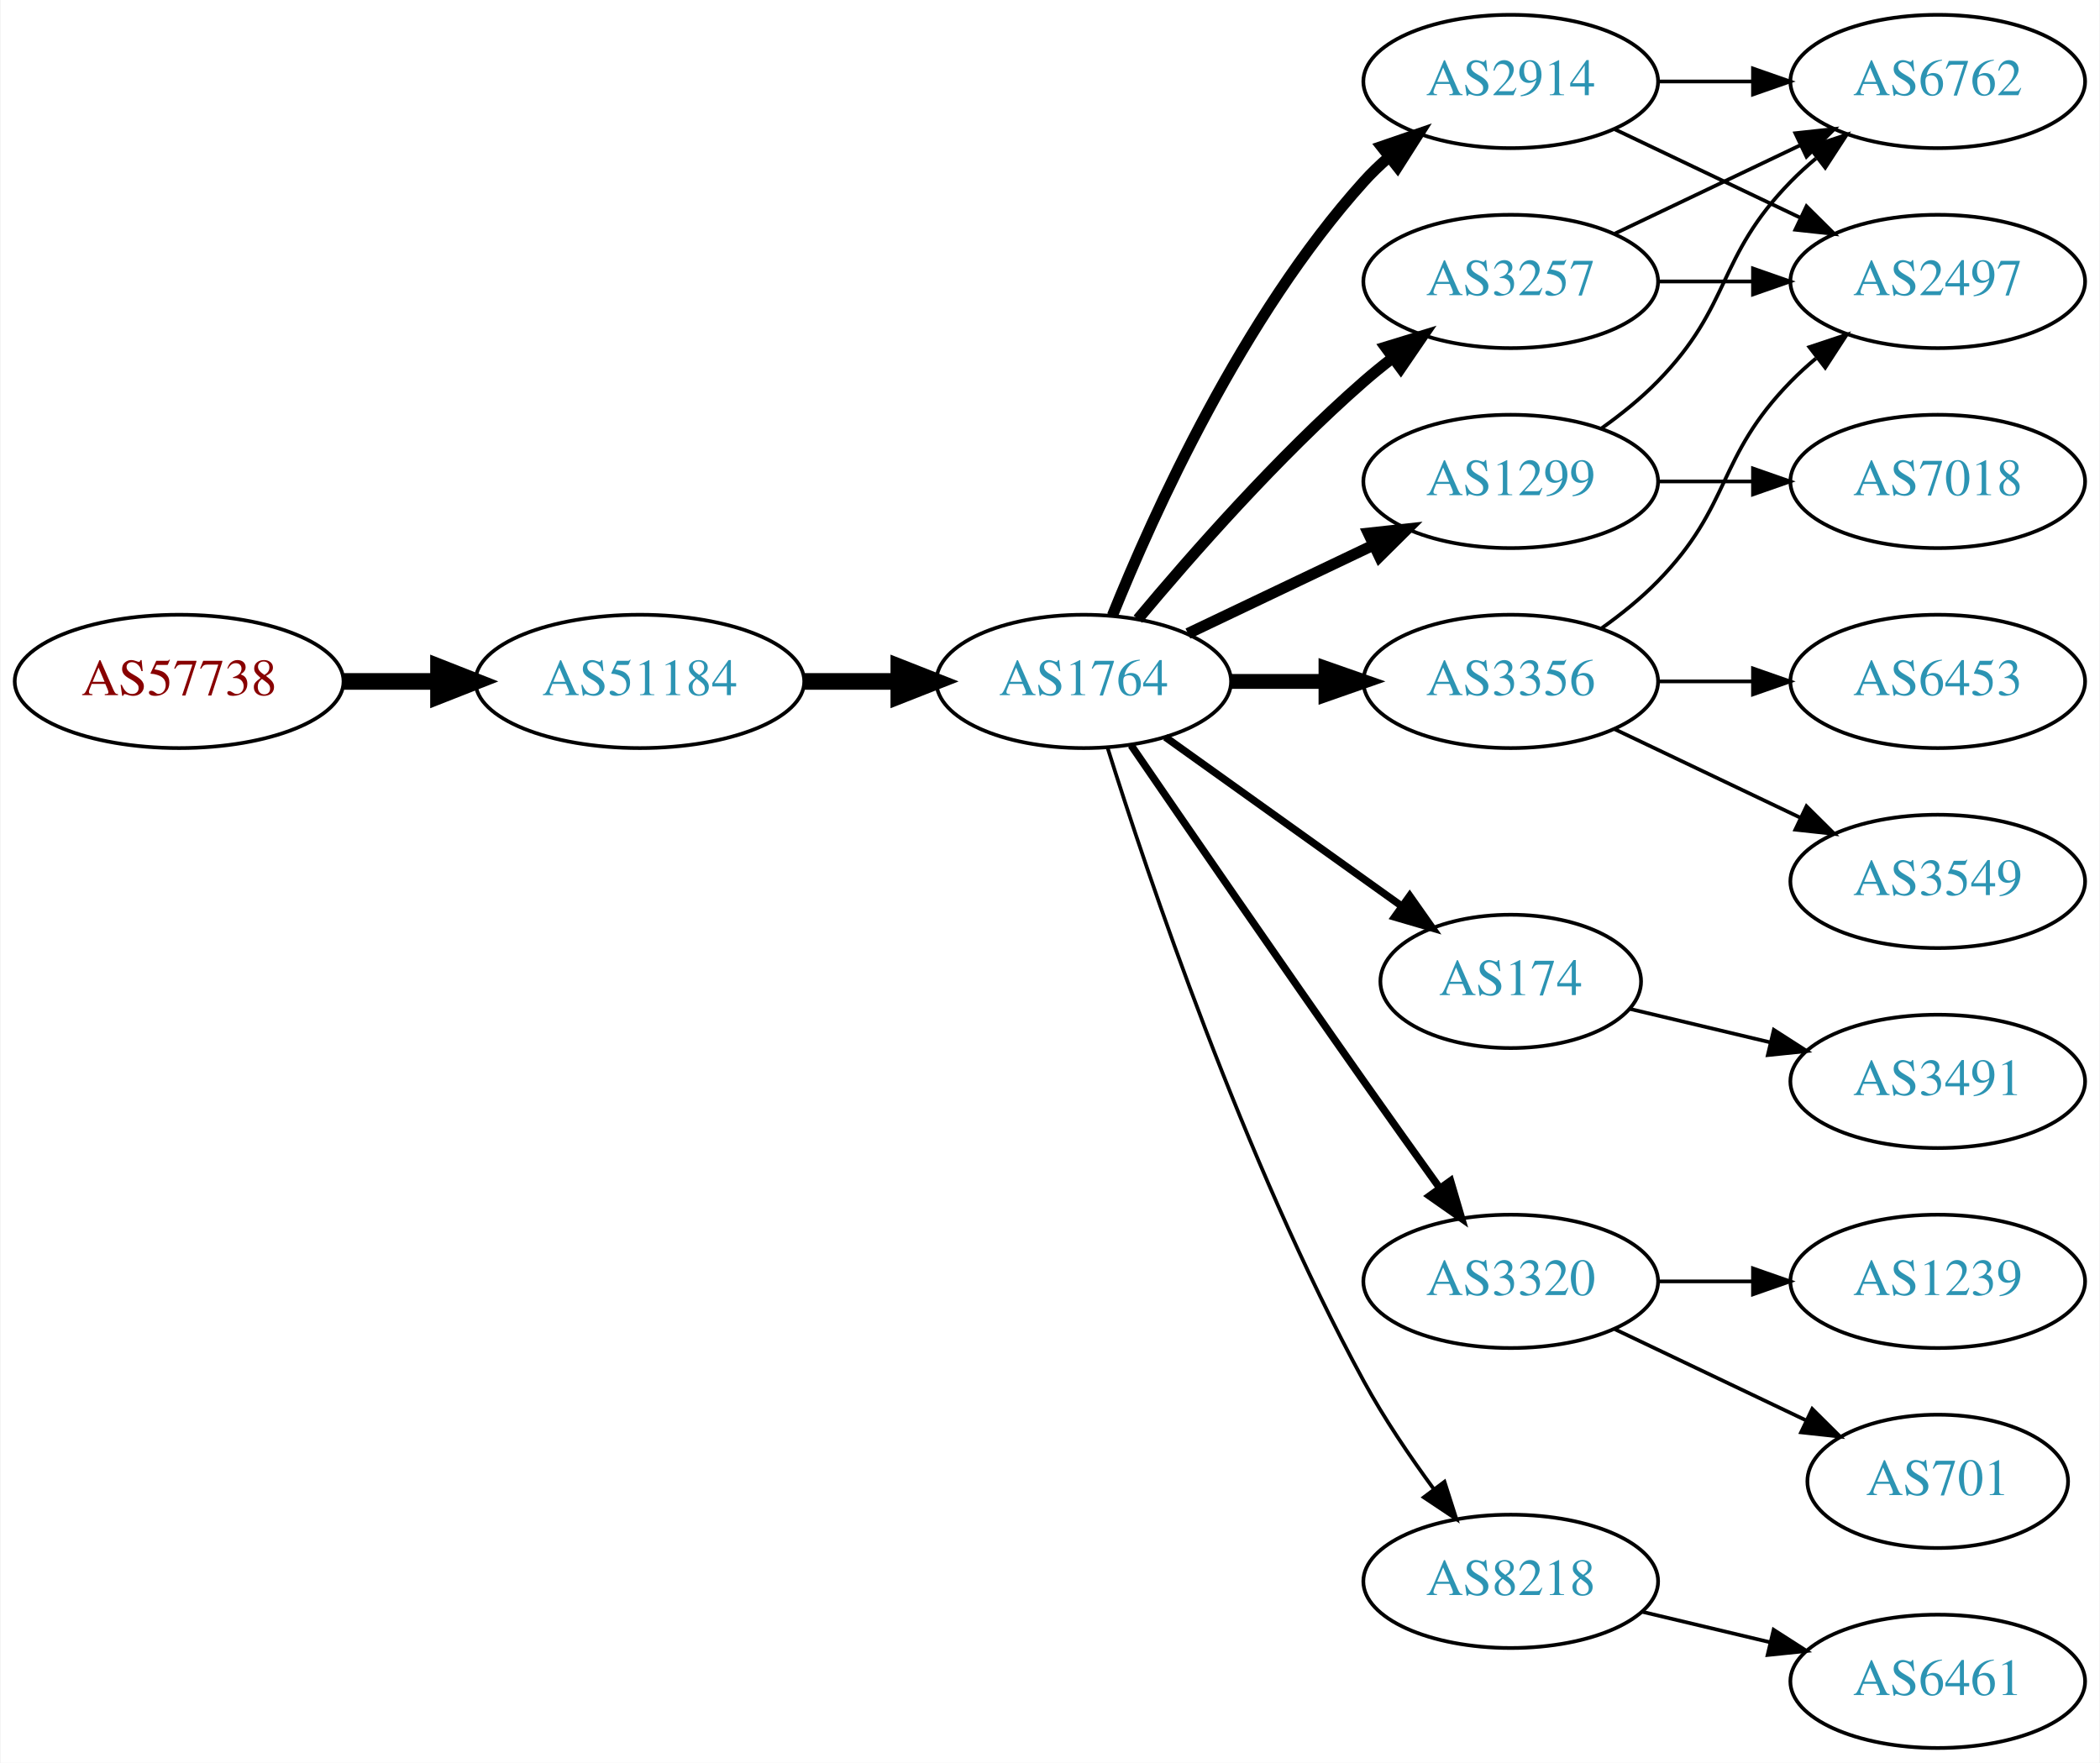
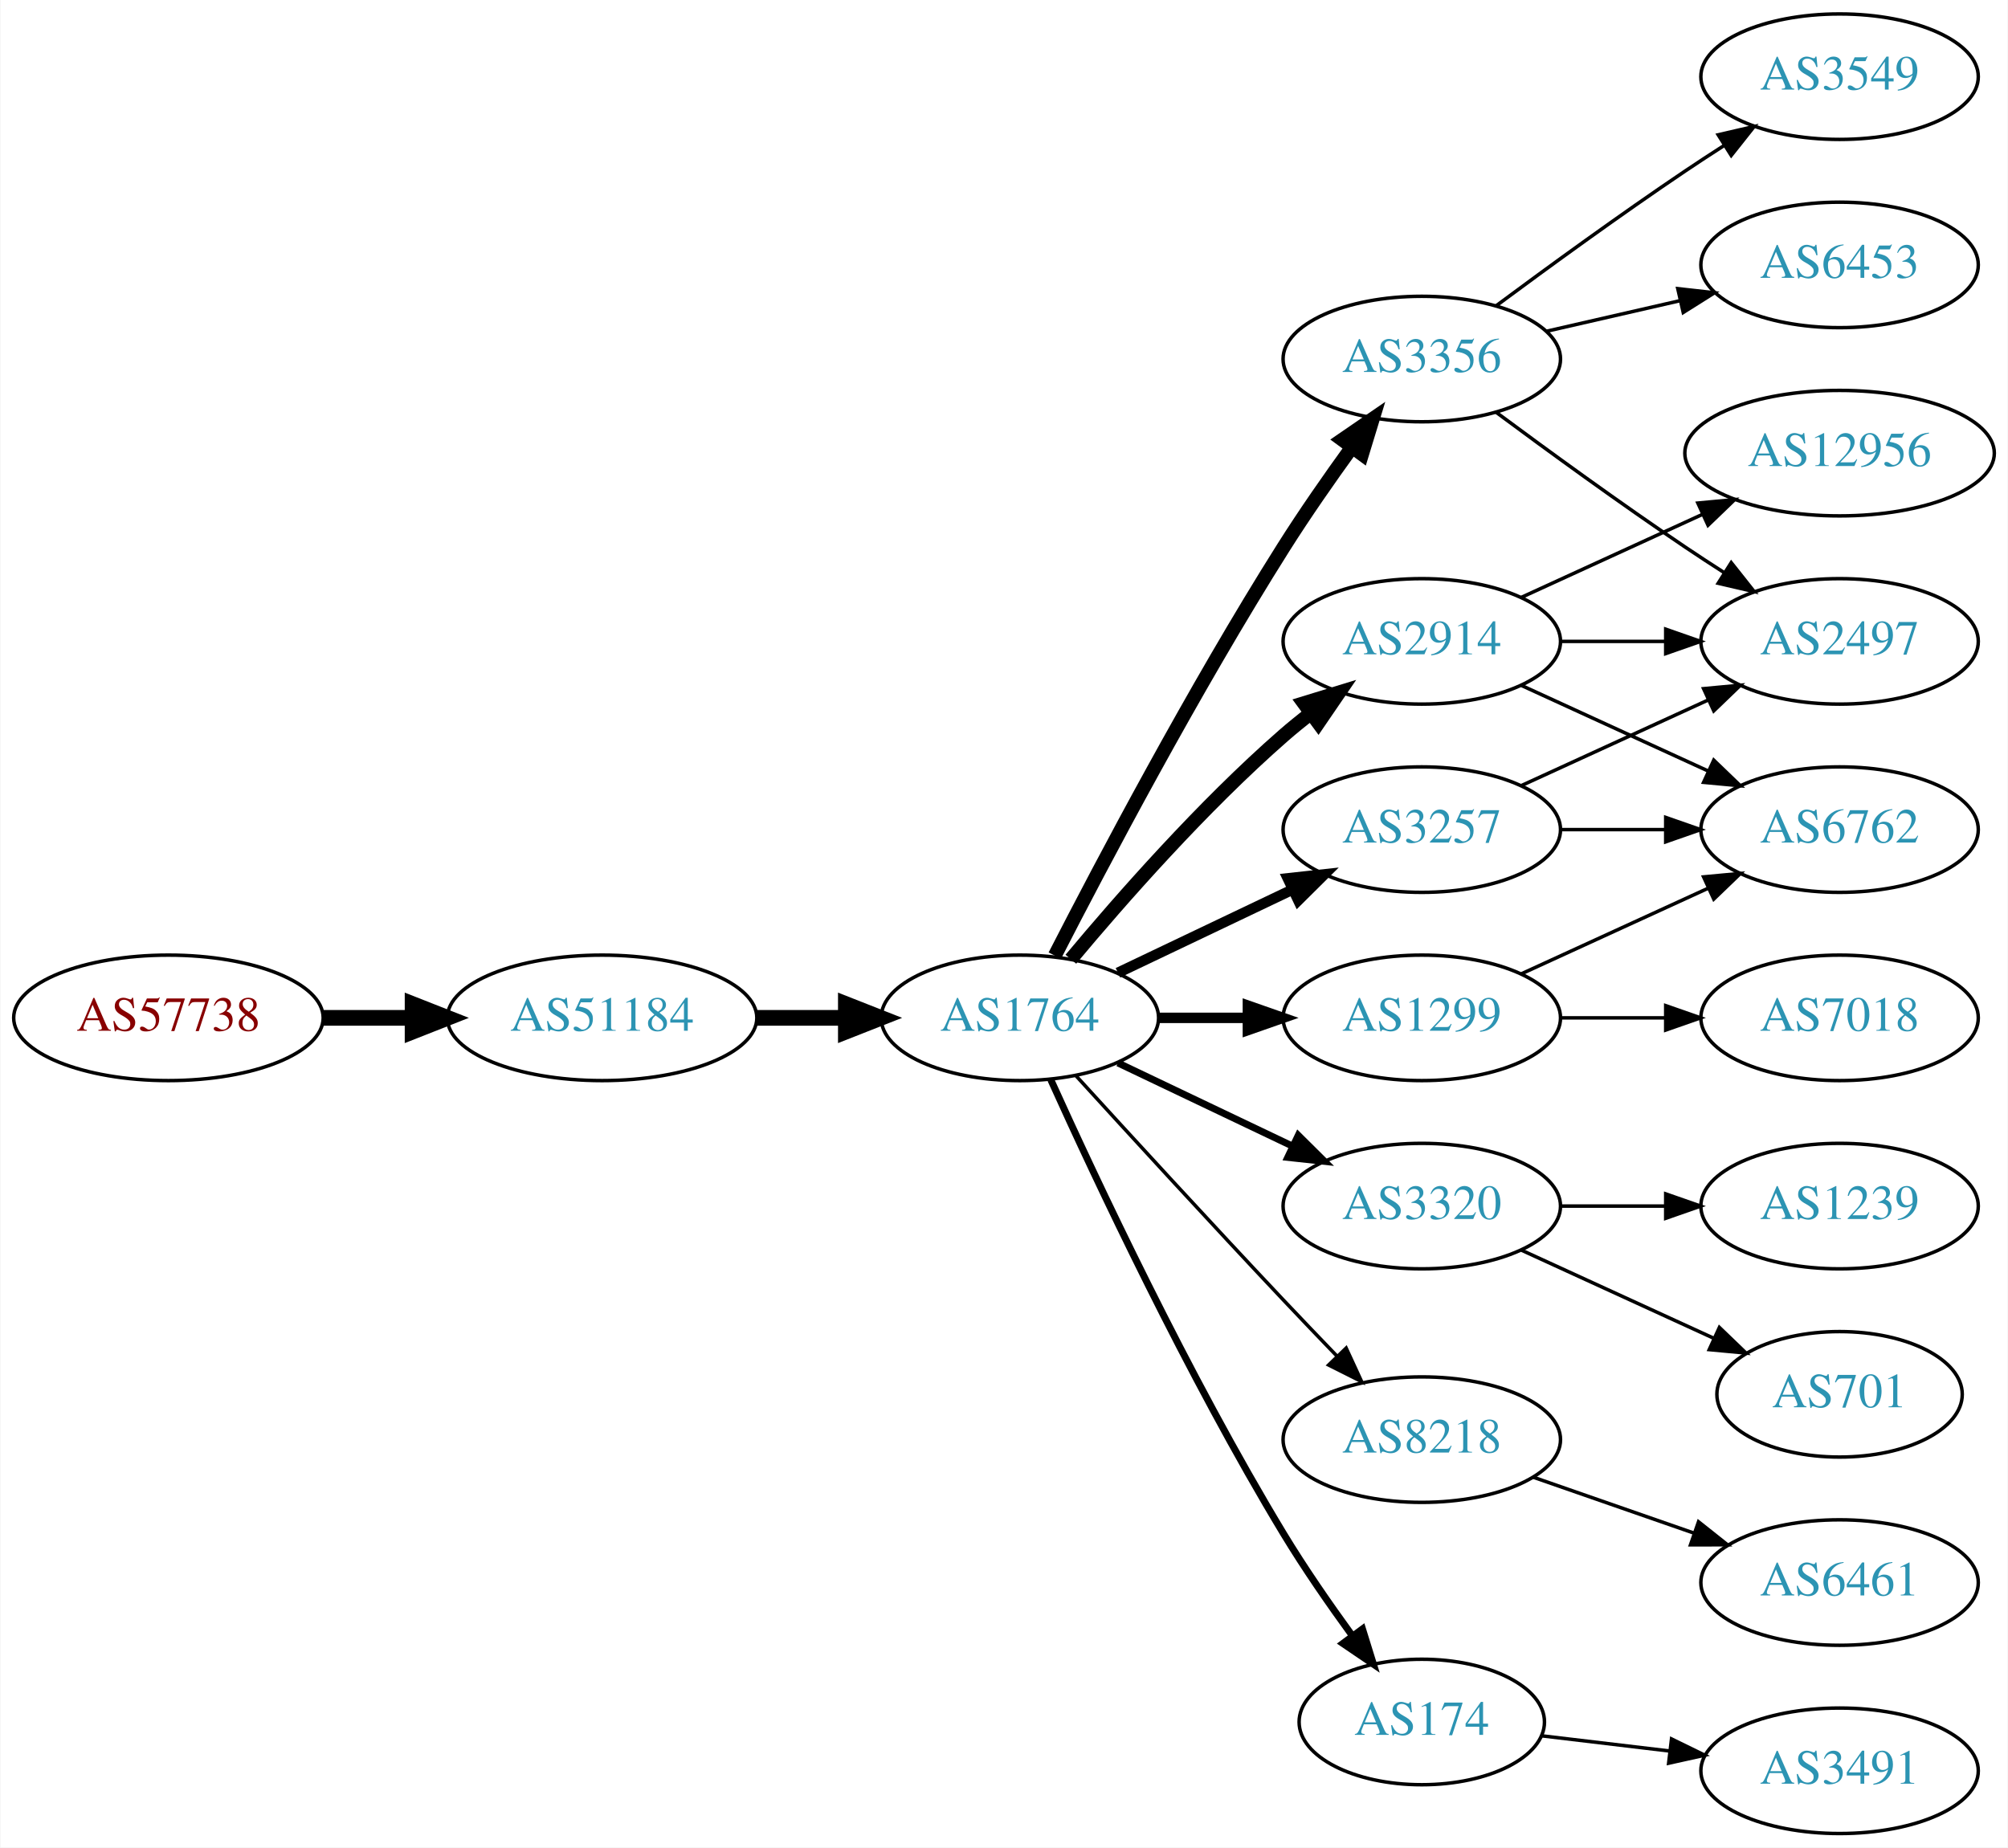
- <svg xmlns="http://www.w3.org/2000/svg" xmlns:xlink="http://www.w3.org/1999/xlink" width="567pt" height="476pt" viewBox="0.00 0.00 566.66 476.00">
-   <g id="graph0" class="graph" transform="scale(1 1) rotate(0) translate(4 472)">
-     <polygon fill="white" stroke="none" points="-4,4 -4,-472 562.663,-472 562.663,4 -4,4" />
+ <svg xmlns="http://www.w3.org/2000/svg" xmlns:xlink="http://www.w3.org/1999/xlink" width="576pt" height="530pt" viewBox="0.00 0.00 575.76 530.00">
+   <g id="graph0" class="graph" transform="scale(1 1) rotate(0) translate(4 526)">
+     <polygon fill="white" stroke="none" points="-4,4 -4,-526 571.762,-526 571.762,4 -4,4" />
    <g id="node1" class="node">
      <g id="a_node1">
        <a xlink:href="/asn/57738" xlink:title="AS57738 ~ Fonira Telekom GmbH [AT]">
-           <ellipse fill="#ffffff" stroke="black" cx="44.196" cy="-288" rx="44.393" ry="18" />
-           <text text-anchor="middle" x="44.196" y="-284.3" font-family="Times,serif" font-size="14.00" fill="#880000">AS57738</text>
+           <ellipse fill="#ffffff" stroke="black" cx="44.196" cy="-234" rx="44.393" ry="18" />
+           <text text-anchor="middle" x="44.196" y="-230.3" font-family="Times,serif" font-size="14.00" fill="#880000">AS57738</text>
        </a>
      </g>
    </g>
    <g id="node2" class="node">
      <g id="a_node2">
        <a xlink:href="/asn/51184" xlink:title="AS51184 ~ Fonira Telekom GmbH [AT]">
-           <ellipse fill="#ffffff" stroke="black" cx="168.588" cy="-288" rx="44.393" ry="18" />
-           <text text-anchor="middle" x="168.588" y="-284.3" font-family="Times,serif" font-size="14.00" fill="#2c94b3">AS51184</text>
+           <ellipse fill="#ffffff" stroke="black" cx="168.588" cy="-234" rx="44.393" ry="18" />
+           <text text-anchor="middle" x="168.588" y="-230.3" font-family="Times,serif" font-size="14.00" fill="#2c94b3">AS51184</text>
        </a>
      </g>
    </g>
    <g id="edge1" class="edge">
-       <path fill="none" stroke="black" stroke-width="4.5" d="M88.692,-288C96.898,-288 105.569,-288 114.041,-288" />
-       <polygon fill="black" stroke="black" stroke-width="4.5" points="114.233,-291.938 124.233,-288 114.233,-284.063 114.233,-291.938" />
+       <path fill="none" stroke="black" stroke-width="4.5" d="M88.692,-234C96.898,-234 105.569,-234 114.041,-234" />
+       <polygon fill="black" stroke="black" stroke-width="4.5" points="114.233,-237.938 124.233,-234 114.233,-230.063 114.233,-237.938" />
    </g>
    <g id="node3" class="node">
      <g id="a_node3">
        <a xlink:href="/asn/1764" xlink:title="AS1764 ~ NEXTLAYER-AS [AT]">
-           <ellipse fill="#ffffff" stroke="black" cx="288.431" cy="-288" rx="39.794" ry="18" />
-           <text text-anchor="middle" x="288.431" y="-284.3" font-family="Times,serif" font-size="14.00" fill="#2c94b3">AS1764</text>
+           <ellipse fill="#ffffff" stroke="black" cx="288.431" cy="-234" rx="39.794" ry="18" />
+           <text text-anchor="middle" x="288.431" y="-230.3" font-family="Times,serif" font-size="14.00" fill="#2c94b3">AS1764</text>
        </a>
      </g>
    </g>
    <g id="edge2" class="edge">
-       <path fill="none" stroke="black" stroke-width="4.5" d="M212.799,-288C221.112,-288 229.875,-288 238.357,-288" />
-       <polygon fill="black" stroke="black" stroke-width="4.5" points="238.516,-291.938 248.516,-288 238.516,-284.063 238.516,-291.938" />
+       <path fill="none" stroke="black" stroke-width="4.5" d="M212.799,-234C221.112,-234 229.875,-234 238.357,-234" />
+       <polygon fill="black" stroke="black" stroke-width="4.5" points="238.516,-237.938 248.516,-234 238.516,-230.063 238.516,-237.938" />
    </g>
    <g id="node4" class="node">
      <g id="a_node4">
-         <a xlink:href="/asn/3257" xlink:title="AS3257 ~ GTT [DE]">
-           <ellipse fill="#ffffff" stroke="black" cx="403.724" cy="-396" rx="39.794" ry="18" />
-           <text text-anchor="middle" x="403.724" y="-392.3" font-family="Times,serif" font-size="14.00" fill="#2c94b3">AS3257</text>
+         <a xlink:href="/asn/3356" xlink:title="AS3356 ~ Level 3 Parent, LLC [US]">
+           <ellipse fill="#ffffff" stroke="black" cx="403.724" cy="-423" rx="39.794" ry="18" />
+           <text text-anchor="middle" x="403.724" y="-419.3" font-family="Times,serif" font-size="14.00" fill="#2c94b3">AS3356</text>
        </a>
      </g>
    </g>
    <g id="edge3" class="edge">
-       <path fill="none" stroke="black" stroke-width="3" d="M303.061,-304.817C317.343,-321.929 340.89,-348.745 364.077,-369 366.543,-371.154 369.182,-373.294 371.879,-375.372" />
-       <polygon fill="black" stroke="black" stroke-width="3" points="369.904,-378.264 380.033,-381.37 374.052,-372.625 369.904,-378.264" />
+       <path fill="none" stroke="black" stroke-width="4" d="M298.457,-251.852C311.893,-278.055 338.342,-328.237 364.077,-369 370.14,-378.604 377.26,-388.813 383.725,-397.739" />
+       <polygon fill="black" stroke="black" stroke-width="4" points="380.932,-399.848 389.668,-405.843 386.577,-395.709 380.932,-399.848" />
    </g>
    <g id="node5" class="node">
      <g id="a_node5">
-         <a xlink:href="/asn/2914" xlink:title="AS2914 ~ NTT America, Inc. [US]">
-           <ellipse fill="#ffffff" stroke="black" cx="403.724" cy="-450" rx="39.794" ry="18" />
-           <text text-anchor="middle" x="403.724" y="-446.3" font-family="Times,serif" font-size="14.00" fill="#2c94b3">AS2914</text>
+         <a xlink:href="/asn/3257" xlink:title="AS3257 ~ GTT [DE]">
+           <ellipse fill="#ffffff" stroke="black" cx="403.724" cy="-288" rx="39.794" ry="18" />
+           <text text-anchor="middle" x="403.724" y="-284.3" font-family="Times,serif" font-size="14.00" fill="#2c94b3">AS3257</text>
        </a>
      </g>
    </g>
    <g id="edge4" class="edge">
-       <path fill="none" stroke="black" stroke-width="3" d="M296.179,-305.787C307.23,-333.243 331.283,-386.578 364.077,-423 366.08,-425.224 368.298,-427.363 370.631,-429.397" />
-       <polygon fill="black" stroke="black" stroke-width="3" points="368.829,-432.433 378.85,-435.873 373.161,-426.935 368.829,-432.433" />
+       <path fill="none" stroke="black" stroke-width="3" d="M316.567,-246.934C331.561,-254.081 350.382,-263.052 366.605,-270.785" />
+       <polygon fill="black" stroke="black" stroke-width="3" points="365.276,-274.028 375.809,-275.171 368.288,-267.709 365.276,-274.028" />
    </g>
    <g id="node6" class="node">
      <g id="a_node6">
        <a xlink:href="/asn/1299" xlink:title="AS1299 ~ Telia Carrier [EU]">
-           <ellipse fill="#ffffff" stroke="black" cx="403.724" cy="-342" rx="39.794" ry="18" />
-           <text text-anchor="middle" x="403.724" y="-338.3" font-family="Times,serif" font-size="14.00" fill="#2c94b3">AS1299</text>
+           <ellipse fill="#ffffff" stroke="black" cx="403.724" cy="-234" rx="39.794" ry="18" />
+           <text text-anchor="middle" x="403.724" y="-230.3" font-family="Times,serif" font-size="14.00" fill="#2c94b3">AS1299</text>
        </a>
      </g>
    </g>
    <g id="edge5" class="edge">
-       <path fill="none" stroke="black" stroke-width="3" d="M316.567,-300.934C331.561,-308.081 350.382,-317.052 366.605,-324.785" />
-       <polygon fill="black" stroke="black" stroke-width="3" points="365.276,-328.028 375.809,-329.171 368.288,-321.709 365.276,-328.028" />
+       <path fill="none" stroke="black" stroke-width="3" d="M328.103,-234C336.306,-234 345.07,-234 353.602,-234" />
+       <polygon fill="black" stroke="black" stroke-width="3" points="353.841,-237.5 363.841,-234 353.841,-230.5 353.841,-237.5" />
    </g>
    <g id="node7" class="node">
      <g id="a_node7">
-         <a xlink:href="/asn/3356" xlink:title="AS3356 ~ Level 3 Parent, LLC [US]">
-           <ellipse fill="#ffffff" stroke="black" cx="403.724" cy="-288" rx="39.794" ry="18" />
-           <text text-anchor="middle" x="403.724" y="-284.3" font-family="Times,serif" font-size="14.00" fill="#2c94b3">AS3356</text>
+         <a xlink:href="/asn/3320" xlink:title="AS3320 ~ DTAG [DE]">
+           <ellipse fill="#ffffff" stroke="black" cx="403.724" cy="-180" rx="39.794" ry="18" />
+           <text text-anchor="middle" x="403.724" y="-176.3" font-family="Times,serif" font-size="14.00" fill="#2c94b3">AS3320</text>
        </a>
      </g>
    </g>
    <g id="edge6" class="edge">
-       <path fill="none" stroke="black" stroke-width="4" d="M328.103,-288C336.306,-288 345.07,-288 353.602,-288" />
-       <polygon fill="black" stroke="black" stroke-width="4" points="353.841,-291.5 363.841,-288 353.841,-284.5 353.841,-291.5" />
+       <path fill="none" stroke="black" stroke-width="2" d="M316.567,-221.066C331.561,-213.919 350.382,-204.948 366.605,-197.215" />
+       <polygon fill="black" stroke="black" stroke-width="2" points="368.288,-200.291 375.809,-192.829 365.276,-193.972 368.288,-200.291" />
    </g>
    <g id="node8" class="node">
      <g id="a_node8">
-         <a xlink:href="/asn/174" xlink:title="AS174 ~ Cogent Communications [US]">
-           <ellipse fill="#ffffff" stroke="black" cx="403.724" cy="-207" rx="35.194" ry="18" />
-           <text text-anchor="middle" x="403.724" y="-203.3" font-family="Times,serif" font-size="14.00" fill="#2c94b3">AS174</text>
+         <a xlink:href="/asn/2914" xlink:title="AS2914 ~ NTT America, Inc. [US]">
+           <ellipse fill="#ffffff" stroke="black" cx="403.724" cy="-342" rx="39.794" ry="18" />
+           <text text-anchor="middle" x="403.724" y="-338.3" font-family="Times,serif" font-size="14.00" fill="#2c94b3">AS2914</text>
        </a>
      </g>
    </g>
    <g id="edge7" class="edge">
-       <path fill="none" stroke="black" stroke-width="2" d="M310.475,-272.954C328.424,-260.122 354.393,-241.555 374.208,-227.388" />
-       <polygon fill="black" stroke="black" stroke-width="2" points="376.455,-230.084 382.554,-221.421 372.384,-224.39 376.455,-230.084" />
+       <path fill="none" stroke="black" stroke-width="4" d="M303.061,-250.817C317.343,-267.929 340.89,-294.745 364.077,-315 366.543,-317.154 369.182,-319.294 371.879,-321.372" />
+       <polygon fill="black" stroke="black" stroke-width="4" points="369.904,-324.264 380.033,-327.37 374.052,-318.625 369.904,-324.264" />
    </g>
    <g id="node9" class="node">
      <g id="a_node9">
-         <a xlink:href="/asn/3320" xlink:title="AS3320 ~ DTAG [DE]">
-           <ellipse fill="#ffffff" stroke="black" cx="403.724" cy="-126" rx="39.794" ry="18" />
-           <text text-anchor="middle" x="403.724" y="-122.3" font-family="Times,serif" font-size="14.00" fill="#2c94b3">AS3320</text>
+         <a xlink:href="/asn/8218" xlink:title="AS8218 ~ legacy Neotelecoms [FR]">
+           <ellipse fill="#ffffff" stroke="black" cx="403.724" cy="-113" rx="39.794" ry="18" />
+           <text text-anchor="middle" x="403.724" y="-109.3" font-family="Times,serif" font-size="14.00" fill="#2c94b3">AS8218</text>
        </a>
      </g>
    </g>
    <g id="edge8" class="edge">
-       <path fill="none" stroke="black" stroke-width="2" d="M301.238,-270.731C315.881,-249.358 341.655,-211.88 364.077,-180 370.712,-170.567 378.062,-160.261 384.556,-151.205" />
-       <polygon fill="black" stroke="black" stroke-width="2" points="387.477,-153.138 390.468,-142.974 381.792,-149.054 387.477,-153.138" />
+       <path fill="none" stroke="black" d="M304.472,-217.45C319.468,-201.005 343.209,-175.115 364.077,-153 368.975,-147.809 374.266,-142.282 379.315,-137.045" />
+       <polygon fill="black" stroke="black" points="382.028,-139.274 386.465,-129.653 376.997,-134.407 382.028,-139.274" />
    </g>
    <g id="node10" class="node">
      <g id="a_node10">
-         <a xlink:href="/asn/8218" xlink:title="AS8218 ~ legacy Neotelecoms [FR]">
-           <ellipse fill="#ffffff" stroke="black" cx="403.724" cy="-45" rx="39.794" ry="18" />
-           <text text-anchor="middle" x="403.724" y="-41.3" font-family="Times,serif" font-size="14.00" fill="#2c94b3">AS8218</text>
+         <a xlink:href="/asn/174" xlink:title="AS174 ~ Cogent Communications [US]">
+           <ellipse fill="#ffffff" stroke="black" cx="403.724" cy="-32" rx="35.194" ry="18" />
+           <text text-anchor="middle" x="403.724" y="-28.3" font-family="Times,serif" font-size="14.00" fill="#2c94b3">AS174</text>
        </a>
      </g>
    </g>
    <g id="edge9" class="edge">
-       <path fill="none" stroke="black" d="M294.852,-270.159C305.623,-235.854 331.514,-158.797 364.077,-99 369.509,-89.026 376.483,-78.731 383.009,-69.84" />
-       <polygon fill="black" stroke="black" points="385.842,-71.895 389.062,-61.802 380.251,-67.684 385.842,-71.895" />
+       <path fill="none" stroke="black" stroke-width="2" d="M297.318,-216.215C310.095,-187.94 336.665,-131.303 364.077,-86 370.047,-76.133 377.253,-65.733 383.816,-56.722" />
+       <polygon fill="black" stroke="black" stroke-width="2" points="386.713,-58.69 389.851,-48.571 381.088,-54.525 386.713,-58.69" />
+     </g>
+     <g id="node11" class="node">
+       <g id="a_node11">
+         <a xlink:href="/asn/3549" xlink:title="AS3549 ~ Level 3 Parent, LLC [US]">
+           <ellipse fill="#ffffff" stroke="black" cx="523.566" cy="-504" rx="39.794" ry="18" />
+           <text text-anchor="middle" x="523.566" y="-500.3" font-family="Times,serif" font-size="14.00" fill="#2c94b3">AS3549</text>
+         </a>
+       </g>
+     </g>
+     <g id="edge10" class="edge">
+       <path fill="none" stroke="black" d="M425.054,-438.277C439.916,-449.304 460.661,-464.407 479.37,-477 482.919,-479.389 486.67,-481.839 490.418,-484.242" />
+       <polygon fill="black" stroke="black" points="488.744,-487.325 499.067,-489.712 492.486,-481.409 488.744,-487.325" />
    </g>
    <g id="node12" class="node">
      <g id="a_node12">
-         <a xlink:href="/asn/6762" xlink:title="AS6762 ~ TELECOM ITALIA SPARKLE S.p.A. [IT]">
-           <ellipse fill="#ffffff" stroke="black" cx="519.017" cy="-450" rx="39.794" ry="18" />
-           <text text-anchor="middle" x="519.017" y="-446.3" font-family="Times,serif" font-size="14.00" fill="#2c94b3">AS6762</text>
-         </a>
-       </g>
-     </g>
-     <g id="edge20" class="edge">
-       <path fill="none" stroke="black" d="M431.86,-408.934C446.854,-416.081 465.675,-425.052 481.898,-432.785" />
-       <polygon fill="black" stroke="black" points="480.569,-436.028 491.102,-437.171 483.581,-429.709 480.569,-436.028" />
+         <a xlink:href="/asn/6453" xlink:title="AS6453 ~ TATA COMMUNICATIONS (AMERICA) INC [US]">
+           <ellipse fill="#ffffff" stroke="black" cx="523.566" cy="-450" rx="39.794" ry="18" />
+           <text text-anchor="middle" x="523.566" y="-446.3" font-family="Times,serif" font-size="14.00" fill="#2c94b3">AS6453</text>
+         </a>
+       </g>
+     </g>
+     <g id="edge11" class="edge">
+       <path fill="none" stroke="black" d="M439.443,-430.955C451.443,-433.704 465.064,-436.825 477.756,-439.733" />
+       <polygon fill="black" stroke="black" points="477.159,-443.187 487.688,-442.009 478.722,-436.364 477.159,-443.187" />
+     </g>
+     <g id="node13" class="node">
+       <g id="a_node13">
+         <a xlink:href="/asn/2497" xlink:title="AS2497 ~ Internet Initiative Japan Inc. [JP]">
+           <ellipse fill="#ffffff" stroke="black" cx="523.566" cy="-342" rx="39.794" ry="18" />
+           <text text-anchor="middle" x="523.566" y="-338.3" font-family="Times,serif" font-size="14.00" fill="#2c94b3">AS2497</text>
+         </a>
+       </g>
+     </g>
+     <g id="edge12" class="edge">
+       <path fill="none" stroke="black" d="M425.054,-407.723C439.916,-396.696 460.661,-381.593 479.37,-369 482.919,-366.611 486.67,-364.161 490.418,-361.758" />
+       <polygon fill="black" stroke="black" points="492.486,-364.591 499.067,-356.288 488.744,-358.675 492.486,-364.591" />
+     </g>
+     <g id="edge13" class="edge">
+       <path fill="none" stroke="black" d="M432.353,-300.661C448.31,-307.973 468.58,-317.261 485.863,-325.181" />
+       <polygon fill="black" stroke="black" points="484.562,-328.435 495.111,-329.419 487.478,-322.071 484.562,-328.435" />
    </g>
    <g id="node14" class="node">
      <g id="a_node14">
-         <a xlink:href="/asn/2497" xlink:title="AS2497 ~ Internet Initiative Japan Inc. [JP]">
-           <ellipse fill="#ffffff" stroke="black" cx="519.017" cy="-396" rx="39.794" ry="18" />
-           <text text-anchor="middle" x="519.017" y="-392.3" font-family="Times,serif" font-size="14.00" fill="#2c94b3">AS2497</text>
-         </a>
-       </g>
-     </g>
-     <g id="edge21" class="edge">
-       <path fill="none" stroke="black" d="M443.396,-396C451.599,-396 460.363,-396 468.895,-396" />
-       <polygon fill="black" stroke="black" points="469.134,-399.5 479.134,-396 469.134,-392.5 469.134,-399.5" />
-     </g>
-     <g id="edge13" class="edge">
-       <path fill="none" stroke="black" d="M443.396,-450C451.599,-450 460.363,-450 468.895,-450" />
-       <polygon fill="black" stroke="black" points="469.134,-453.5 479.134,-450 469.134,-446.5 469.134,-453.5" />
+         <a xlink:href="/asn/6762" xlink:title="AS6762 ~ TELECOM ITALIA SPARKLE S.p.A. [IT]">
+           <ellipse fill="#ffffff" stroke="black" cx="523.566" cy="-288" rx="39.794" ry="18" />
+           <text text-anchor="middle" x="523.566" y="-284.3" font-family="Times,serif" font-size="14.00" fill="#2c94b3">AS6762</text>
+         </a>
+       </g>
    </g>
    <g id="edge14" class="edge">
-       <path fill="none" stroke="black" d="M431.86,-437.066C446.854,-429.919 465.675,-420.948 481.898,-413.215" />
-       <polygon fill="black" stroke="black" points="483.581,-416.291 491.102,-408.829 480.569,-409.972 483.581,-416.291" />
-     </g>
-     <g id="node11" class="node">
-       <g id="a_node11">
-         <a xlink:href="/asn/7018" xlink:title="AS7018 ~ AT&amp;T Services, Inc. [US]">
-           <ellipse fill="#ffffff" stroke="black" cx="519.017" cy="-342" rx="39.794" ry="18" />
-           <text text-anchor="middle" x="519.017" y="-338.3" font-family="Times,serif" font-size="14.00" fill="#2c94b3">AS7018</text>
-         </a>
-       </g>
-     </g>
-     <g id="edge10" class="edge">
-       <path fill="none" stroke="black" d="M443.396,-342C451.599,-342 460.363,-342 468.895,-342" />
-       <polygon fill="black" stroke="black" points="469.134,-345.5 479.134,-342 469.134,-338.5 469.134,-345.5" />
-     </g>
-     <g id="edge11" class="edge">
-       <path fill="none" stroke="black" d="M428.318,-356.389C433.574,-360.148 438.906,-364.437 443.37,-369 463.543,-389.617 459.198,-402.383 479.37,-423 481.463,-425.139 483.746,-427.218 486.123,-429.21" />
-       <polygon fill="black" stroke="black" points="484.367,-432.275 494.423,-435.611 488.641,-426.732 484.367,-432.275" />
-     </g>
-     <g id="edge16" class="edge">
-       <path fill="none" stroke="black" d="M428.318,-302.389C433.574,-306.148 438.906,-310.437 443.37,-315 463.543,-335.617 459.198,-348.383 479.37,-369 481.463,-371.139 483.746,-373.218 486.123,-375.21" />
-       <polygon fill="black" stroke="black" points="484.367,-378.275 494.423,-381.611 488.641,-372.732 484.367,-378.275" />
+       <path fill="none" stroke="black" d="M443.636,-288C453.19,-288 463.539,-288 473.502,-288" />
+       <polygon fill="black" stroke="black" points="473.695,-291.5 483.695,-288 473.694,-284.5 473.695,-291.5" />
+     </g>
+     <g id="edge15" class="edge">
+       <path fill="none" stroke="black" d="M432.353,-246.661C448.31,-253.973 468.58,-263.261 485.863,-271.181" />
+       <polygon fill="black" stroke="black" points="484.562,-274.435 495.111,-275.419 487.478,-268.071 484.562,-274.435" />
    </g>
    <g id="node15" class="node">
      <g id="a_node15">
-         <a xlink:href="/asn/3549" xlink:title="AS3549 ~ Level 3 Parent, LLC [US]">
-           <ellipse fill="#ffffff" stroke="black" cx="519.017" cy="-234" rx="39.794" ry="18" />
-           <text text-anchor="middle" x="519.017" y="-230.3" font-family="Times,serif" font-size="14.00" fill="#2c94b3">AS3549</text>
-         </a>
-       </g>
-     </g>
-     <g id="edge15" class="edge">
-       <path fill="none" stroke="black" d="M431.86,-275.066C446.854,-267.919 465.675,-258.948 481.898,-251.215" />
-       <polygon fill="black" stroke="black" points="483.581,-254.291 491.102,-246.829 480.569,-247.972 483.581,-254.291" />
+         <a xlink:href="/asn/7018" xlink:title="AS7018 ~ AT&amp;T Services, Inc. [US]">
+           <ellipse fill="#ffffff" stroke="black" cx="523.566" cy="-234" rx="39.794" ry="18" />
+           <text text-anchor="middle" x="523.566" y="-230.3" font-family="Times,serif" font-size="14.00" fill="#2c94b3">AS7018</text>
+         </a>
+       </g>
+     </g>
+     <g id="edge16" class="edge">
+       <path fill="none" stroke="black" d="M443.636,-234C453.19,-234 463.539,-234 473.502,-234" />
+       <polygon fill="black" stroke="black" points="473.695,-237.5 483.695,-234 473.694,-230.5 473.695,-237.5" />
    </g>
    <g id="node16" class="node">
      <g id="a_node16">
-         <a xlink:href="/asn/6453" xlink:title="AS6453 ~ TATA COMMUNICATIONS (AMERICA) INC [US]">
-           <ellipse fill="#ffffff" stroke="black" cx="519.017" cy="-288" rx="39.794" ry="18" />
-           <text text-anchor="middle" x="519.017" y="-284.3" font-family="Times,serif" font-size="14.00" fill="#2c94b3">AS6453</text>
+         <a xlink:href="/asn/1239" xlink:title="AS1239 ~ Sprint [US]">
+           <ellipse fill="#ffffff" stroke="black" cx="523.566" cy="-180" rx="39.794" ry="18" />
+           <text text-anchor="middle" x="523.566" y="-176.3" font-family="Times,serif" font-size="14.00" fill="#2c94b3">AS1239</text>
        </a>
      </g>
    </g>
    <g id="edge17" class="edge">
-       <path fill="none" stroke="black" d="M443.396,-288C451.599,-288 460.363,-288 468.895,-288" />
-       <polygon fill="black" stroke="black" points="469.134,-291.5 479.134,-288 469.134,-284.5 469.134,-291.5" />
-     </g>
-     <g id="node13" class="node">
-       <g id="a_node13">
-         <a xlink:href="/asn/3491" xlink:title="AS3491 ~ PCCW Global, Inc. [US]">
-           <ellipse fill="#ffffff" stroke="black" cx="519.017" cy="-180" rx="39.794" ry="18" />
-           <text text-anchor="middle" x="519.017" y="-176.3" font-family="Times,serif" font-size="14.00" fill="#2c94b3">AS3491</text>
-         </a>
-       </g>
-     </g>
-     <g id="edge12" class="edge">
-       <path fill="none" stroke="black" d="M435.981,-199.551C447.661,-196.767 461.157,-193.551 473.786,-190.541" />
-       <polygon fill="black" stroke="black" points="474.762,-193.907 483.678,-188.184 473.139,-187.097 474.762,-193.907" />
+       <path fill="none" stroke="black" d="M443.636,-180C453.19,-180 463.539,-180 473.502,-180" />
+       <polygon fill="black" stroke="black" points="473.695,-183.5 483.695,-180 473.694,-176.5 473.695,-183.5" />
    </g>
    <g id="node17" class="node">
      <g id="a_node17">
        <a xlink:href="/asn/701" xlink:title="AS701 ~ UUNET [US]">
-           <ellipse fill="#ffffff" stroke="black" cx="519.017" cy="-72" rx="35.194" ry="18" />
-           <text text-anchor="middle" x="519.017" y="-68.3" font-family="Times,serif" font-size="14.00" fill="#2c94b3">AS701</text>
+           <ellipse fill="#ffffff" stroke="black" cx="523.566" cy="-126" rx="35.194" ry="18" />
+           <text text-anchor="middle" x="523.566" y="-122.3" font-family="Times,serif" font-size="14.00" fill="#2c94b3">AS701</text>
        </a>
      </g>
    </g>
    <g id="edge18" class="edge">
-       <path fill="none" stroke="black" d="M431.86,-113.066C447.292,-105.71 466.778,-96.423 483.313,-88.541" />
-       <polygon fill="black" stroke="black" points="485.133,-91.551 492.654,-84.089 482.121,-85.232 485.133,-91.551" />
+       <path fill="none" stroke="black" d="M432.353,-167.339C448.769,-159.817 469.75,-150.202 487.347,-142.139" />
+       <polygon fill="black" stroke="black" points="489.092,-145.189 496.725,-137.842 486.176,-138.826 489.092,-145.189" />
+     </g>
+     <g id="edge19" class="edge">
+       <path fill="none" stroke="black" d="M443.636,-342C453.19,-342 463.539,-342 473.502,-342" />
+       <polygon fill="black" stroke="black" points="473.695,-345.5 483.695,-342 473.694,-338.5 473.695,-345.5" />
+     </g>
+     <g id="edge20" class="edge">
+       <path fill="none" stroke="black" d="M432.353,-329.339C448.31,-322.027 468.58,-312.739 485.863,-304.819" />
+       <polygon fill="black" stroke="black" points="487.478,-307.929 495.111,-300.581 484.562,-301.565 487.478,-307.929" />
    </g>
    <g id="node18" class="node">
      <g id="a_node18">
-         <a xlink:href="/asn/1239" xlink:title="AS1239 ~ Sprint [US]">
-           <ellipse fill="#ffffff" stroke="black" cx="519.017" cy="-126" rx="39.794" ry="18" />
-           <text text-anchor="middle" x="519.017" y="-122.3" font-family="Times,serif" font-size="14.00" fill="#2c94b3">AS1239</text>
-         </a>
-       </g>
-     </g>
-     <g id="edge19" class="edge">
-       <path fill="none" stroke="black" d="M443.396,-126C451.599,-126 460.363,-126 468.895,-126" />
-       <polygon fill="black" stroke="black" points="469.134,-129.5 479.134,-126 469.134,-122.5 469.134,-129.5" />
+         <a xlink:href="/asn/12956" xlink:title="AS12956 ~ TELXIUS [ES]">
+           <ellipse fill="#ffffff" stroke="black" cx="523.566" cy="-396" rx="44.393" ry="18" />
+           <text text-anchor="middle" x="523.566" y="-392.3" font-family="Times,serif" font-size="14.00" fill="#2c94b3">AS12956</text>
+         </a>
+       </g>
+     </g>
+     <g id="edge21" class="edge">
+       <path fill="none" stroke="black" d="M432.353,-354.661C447.85,-361.762 467.417,-370.728 484.364,-378.494" />
+       <polygon fill="black" stroke="black" points="482.917,-381.681 493.466,-382.665 485.833,-375.317 482.917,-381.681" />
    </g>
    <g id="node19" class="node">
      <g id="a_node19">
        <a xlink:href="/asn/6461" xlink:title="AS6461 ~ Zayo Bandwidth [US]">
-           <ellipse fill="#ffffff" stroke="black" cx="519.017" cy="-18" rx="39.794" ry="18" />
-           <text text-anchor="middle" x="519.017" y="-14.3" font-family="Times,serif" font-size="14.00" fill="#2c94b3">AS6461</text>
+           <ellipse fill="#ffffff" stroke="black" cx="523.566" cy="-72" rx="39.794" ry="18" />
+           <text text-anchor="middle" x="523.566" y="-68.3" font-family="Times,serif" font-size="14.00" fill="#2c94b3">AS6461</text>
        </a>
      </g>
    </g>
    <g id="edge22" class="edge">
-       <path fill="none" stroke="black" d="M439.331,-36.752C450.202,-34.162 462.357,-31.265 473.799,-28.538" />
-       <polygon fill="black" stroke="black" points="474.705,-31.92 483.621,-26.197 473.082,-25.111 474.705,-31.92" />
+       <path fill="none" stroke="black" d="M435.686,-102.228C449.782,-97.323 466.659,-91.451 481.772,-86.193" />
+       <polygon fill="black" stroke="black" points="483.108,-89.434 491.402,-82.843 480.807,-82.823 483.108,-89.434" />
+     </g>
+     <g id="node20" class="node">
+       <g id="a_node20">
+         <a xlink:href="/asn/3491" xlink:title="AS3491 ~ PCCW Global, Inc. [US]">
+           <ellipse fill="#ffffff" stroke="black" cx="523.566" cy="-18" rx="39.794" ry="18" />
+           <text text-anchor="middle" x="523.566" y="-14.3" font-family="Times,serif" font-size="14.00" fill="#2c94b3">AS3491</text>
+         </a>
+       </g>
+     </g>
+     <g id="edge23" class="edge">
+       <path fill="none" stroke="black" d="M438.177,-28.026C449.554,-26.674 462.499,-25.136 474.775,-23.678" />
+       <polygon fill="black" stroke="black" points="475.363,-27.133 484.88,-22.477 474.537,-20.181 475.363,-27.133" />
    </g>
  </g>
</svg>
